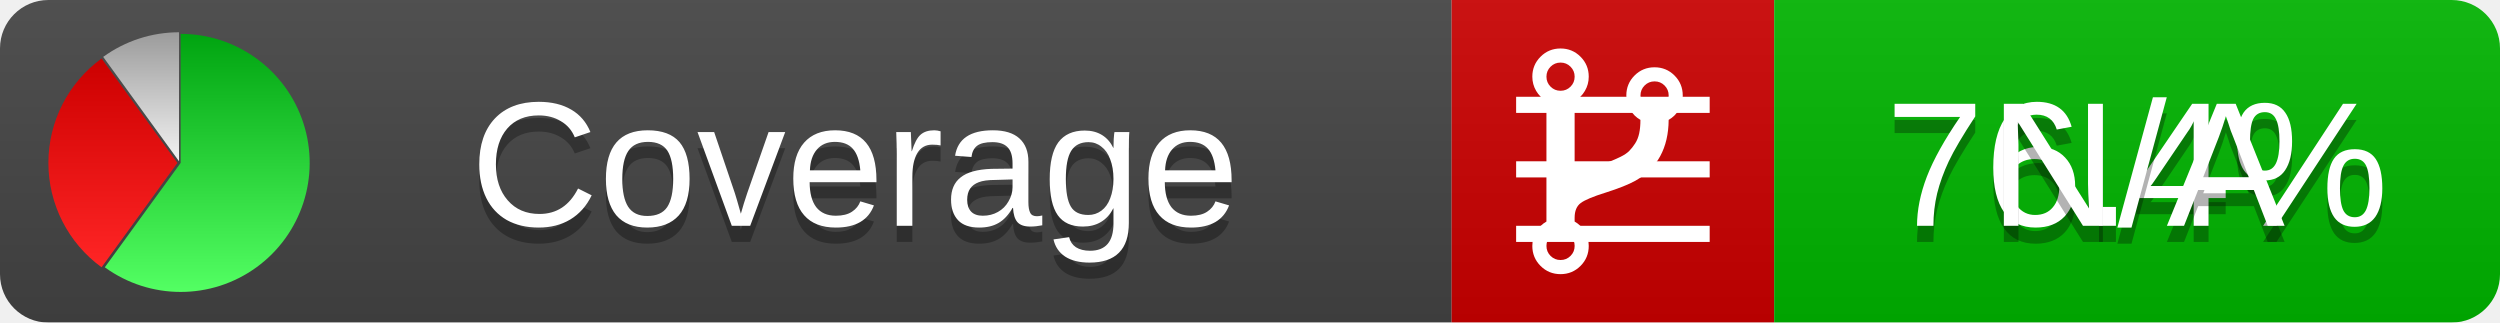
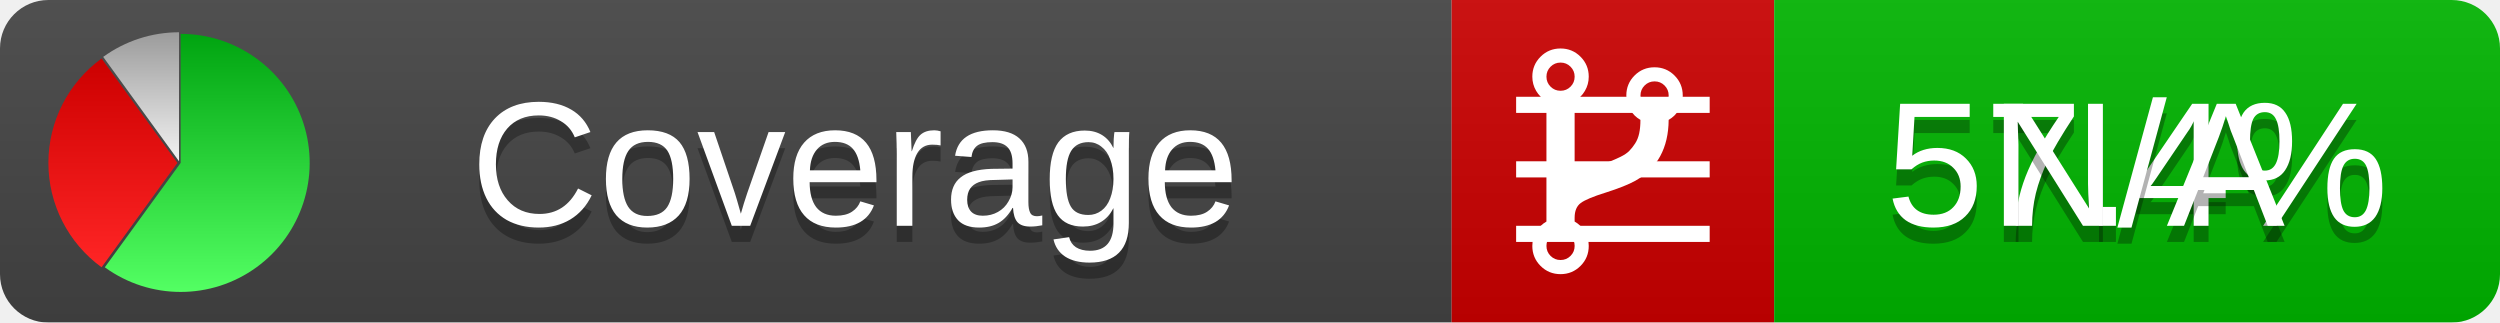
<svg xmlns="http://www.w3.org/2000/svg" xmlns:xlink="http://www.w3.org/1999/xlink" width="155" height="20">
  <style type="text/css">
          
            @keyframes fadeout {
              0 % { visibility: visible; opacity: 1; }
              40% { visibility: visible; opacity: 1; }
              50% { visibility: hidden; opacity: 0; }
              90% { visibility: hidden; opacity: 0; }
              100% { visibility: visible; opacity: 1; }
            }
            @keyframes fadein {
              0% { visibility: hidden; opacity: 0; }
              40% { visibility: hidden; opacity: 0; }
              50% { visibility: visible; opacity: 1; }
              90% { visibility: visible; opacity: 1; }
              100% { visibility: hidden; opacity: 0; }
            }
            .linecoverage {
                animation-duration: 10s;
                animation-name: fadeout;
                animation-iteration-count: infinite;
            }
            .branchcoverage {
                animation-duration: 10s;
                animation-name: fadein;
                animation-iteration-count: infinite;
            }
          
    </style>
  <defs>
    <linearGradient id="gradient" x2="0" y2="100%">
      <stop offset="0" stop-color="#bbb" stop-opacity=".1" />
      <stop offset="1" stop-opacity=".1" />
    </linearGradient>
    <linearGradient id="green" x2="0" y2="100%">
      <stop offset="0" stop-color="#00A410" />
      <stop offset="1" stop-color="#53FF63" />
    </linearGradient>
    <linearGradient id="red" x2="0" y2="100%">
      <stop offset="0" stop-color="#C00" />
      <stop offset="1" stop-color="#FF2525" />
    </linearGradient>
    <linearGradient id="gray" x2="0" y2="100%">
      <stop offset="0" stop-color="#9B9B9B" />
      <stop offset="1" stop-color="#F3F3F3" />
    </linearGradient>
    <mask id="mask">
      <rect width="155" height="20" rx="3" fill="#fff" />
    </mask>
    <g id="icon">
      <path style="fill:url(#green);" d="M205,202.5 l0,-200 a200,200 0 1,1 -117.558,361.803 z" />
      <path style="fill:url(#red);" d="M200,202.5 l-117.558,161.803 a200,200 0 0,1 0,-323.607 z" />
      <path style="fill:url(#gray);" d="M202.5,200 l-117.558,-161.803 a200,200 0 0,1 117.558,-38.196 z" />
    </g>
  </defs>
  <g mask="url(#mask)">
    <rect x="0" y="0" width="90" height="20" fill="#444" />
    <rect x="90" y="0" width="20" height="20" fill="#c00" />
    <rect x="110" y="0" width="45" height="20" fill="#00B600" />
    <rect x="0" y="0" width="155" height="20" fill="url(#gradient)" />
  </g>
  <g>
    <path class="linecoverage" stroke="#fff" d="M94 6.5 h12 M94 10.5 h12 M94 14.5 h12" />
    <path class="branchcoverage" fill="#fff" d="m 97.628,15.247 q 0,-0.364 -0.255,-0.619 -0.255,-0.255 -0.619,-0.255 -0.364,0 -0.619,0.255 -0.255,0.255 -0.255,0.619 0,0.364 0.255,0.619 0.255,0.255 0.619,0.255 0.364,0 0.619,-0.255 0.255,-0.255 0.255,-0.619 z m 0,-10.493 q 0,-0.364 -0.255,-0.619 -0.255,-0.255 -0.619,-0.255 -0.364,0 -0.619,0.255 -0.255,0.255 -0.255,0.619 0,0.364 0.255,0.619 0.255,0.255 0.619,0.255 0.364,0 0.619,-0.255 0.255,-0.255 0.255,-0.619 z m 5.83,1.166 q 0,-0.364 -0.255,-0.619 -0.255,-0.255 -0.619,-0.255 -0.364,0 -0.619,0.255 -0.255,0.255 -0.255,0.619 0,0.364 0.255,0.619 0.255,0.255 0.619,0.255 0.364,0 0.619,-0.255 0.255,-0.255 0.255,-0.619 z m 0.874,0 q 0,0.474 -0.237,0.879 -0.237,0.405 -0.638,0.633 -0.018,2.614 -2.059,3.771 -0.619,0.346 -1.849,0.738 -1.166,0.364 -1.544,0.647 -0.378,0.282 -0.378,0.911 l 0,0.237 q 0.401,0.228 0.638,0.633 0.237,0.405 0.237,0.879 0,0.729 -0.51,1.239 -0.51,0.51 -1.239,0.51 -0.729,0 -1.239,-0.51 -0.51,-0.51 -0.51,-1.239 0,-0.474 0.237,-0.879 0.237,-0.405 0.638,-0.633 l 0,-7.469 q -0.401,-0.228 -0.638,-0.633 -0.237,-0.405 -0.237,-0.879 0,-0.729 0.51,-1.239 0.51,-0.51 1.239,-0.51 0.729,0 1.239,0.51 0.51,0.51 0.51,1.239 0,0.474 -0.237,0.879 -0.237,0.405 -0.638,0.633 l 0,4.527 q 0.492,-0.237 1.403,-0.519 0.501,-0.155 0.797,-0.269 0.296,-0.114 0.642,-0.282 0.346,-0.169 0.537,-0.36 0.191,-0.191 0.369,-0.465 0.178,-0.273 0.255,-0.633 0.077,-0.36 0.077,-0.833 -0.401,-0.228 -0.638,-0.633 -0.237,-0.405 -0.237,-0.879 0,-0.729 0.51,-1.239 0.51,-0.51 1.239,-0.51 0.729,0 1.239,0.51 0.51,0.51 0.51,1.239 z" />
  </g>
  <g fill="#fff" text-anchor="middle" font-family="Verdana,Arial,Geneva,sans-serif" font-size="11">
    <a xlink:href="https://github.com/danielpalme/ReportGenerator" target="_top">
      <use xlink:href="#icon" transform="translate(3,2) scale(.04)" />
    </a>
    <text x="53" y="15" fill="#010101" fill-opacity=".3">Coverage</text>
    <text x="53" y="14" fill="#fff">Coverage</text>
-     <text class="linecoverage" x="132.5" y="15" fill="#010101" fill-opacity=".3">76.4%</text>
-     <text class="linecoverage" x="132.5" y="14">76.4%</text>
+     <text class="linecoverage" x="132.5" y="15" fill="#010101" fill-opacity=".3">57.4%</text>
+     <text class="linecoverage" x="132.5" y="14">57.4%</text>
    <text class="branchcoverage" x="132.5" y="15" fill="#010101" fill-opacity=".3">N/A</text>
    <text class="branchcoverage" x="132.5" y="14">N/A</text>
  </g>
  <g>
    <rect class="linecoverage" x="90" y="0" width="65" height="20" fill-opacity="0" />
    <rect class="branchcoverage" x="90" y="0" width="65" height="20" fill-opacity="0" />
  </g>
</svg>
